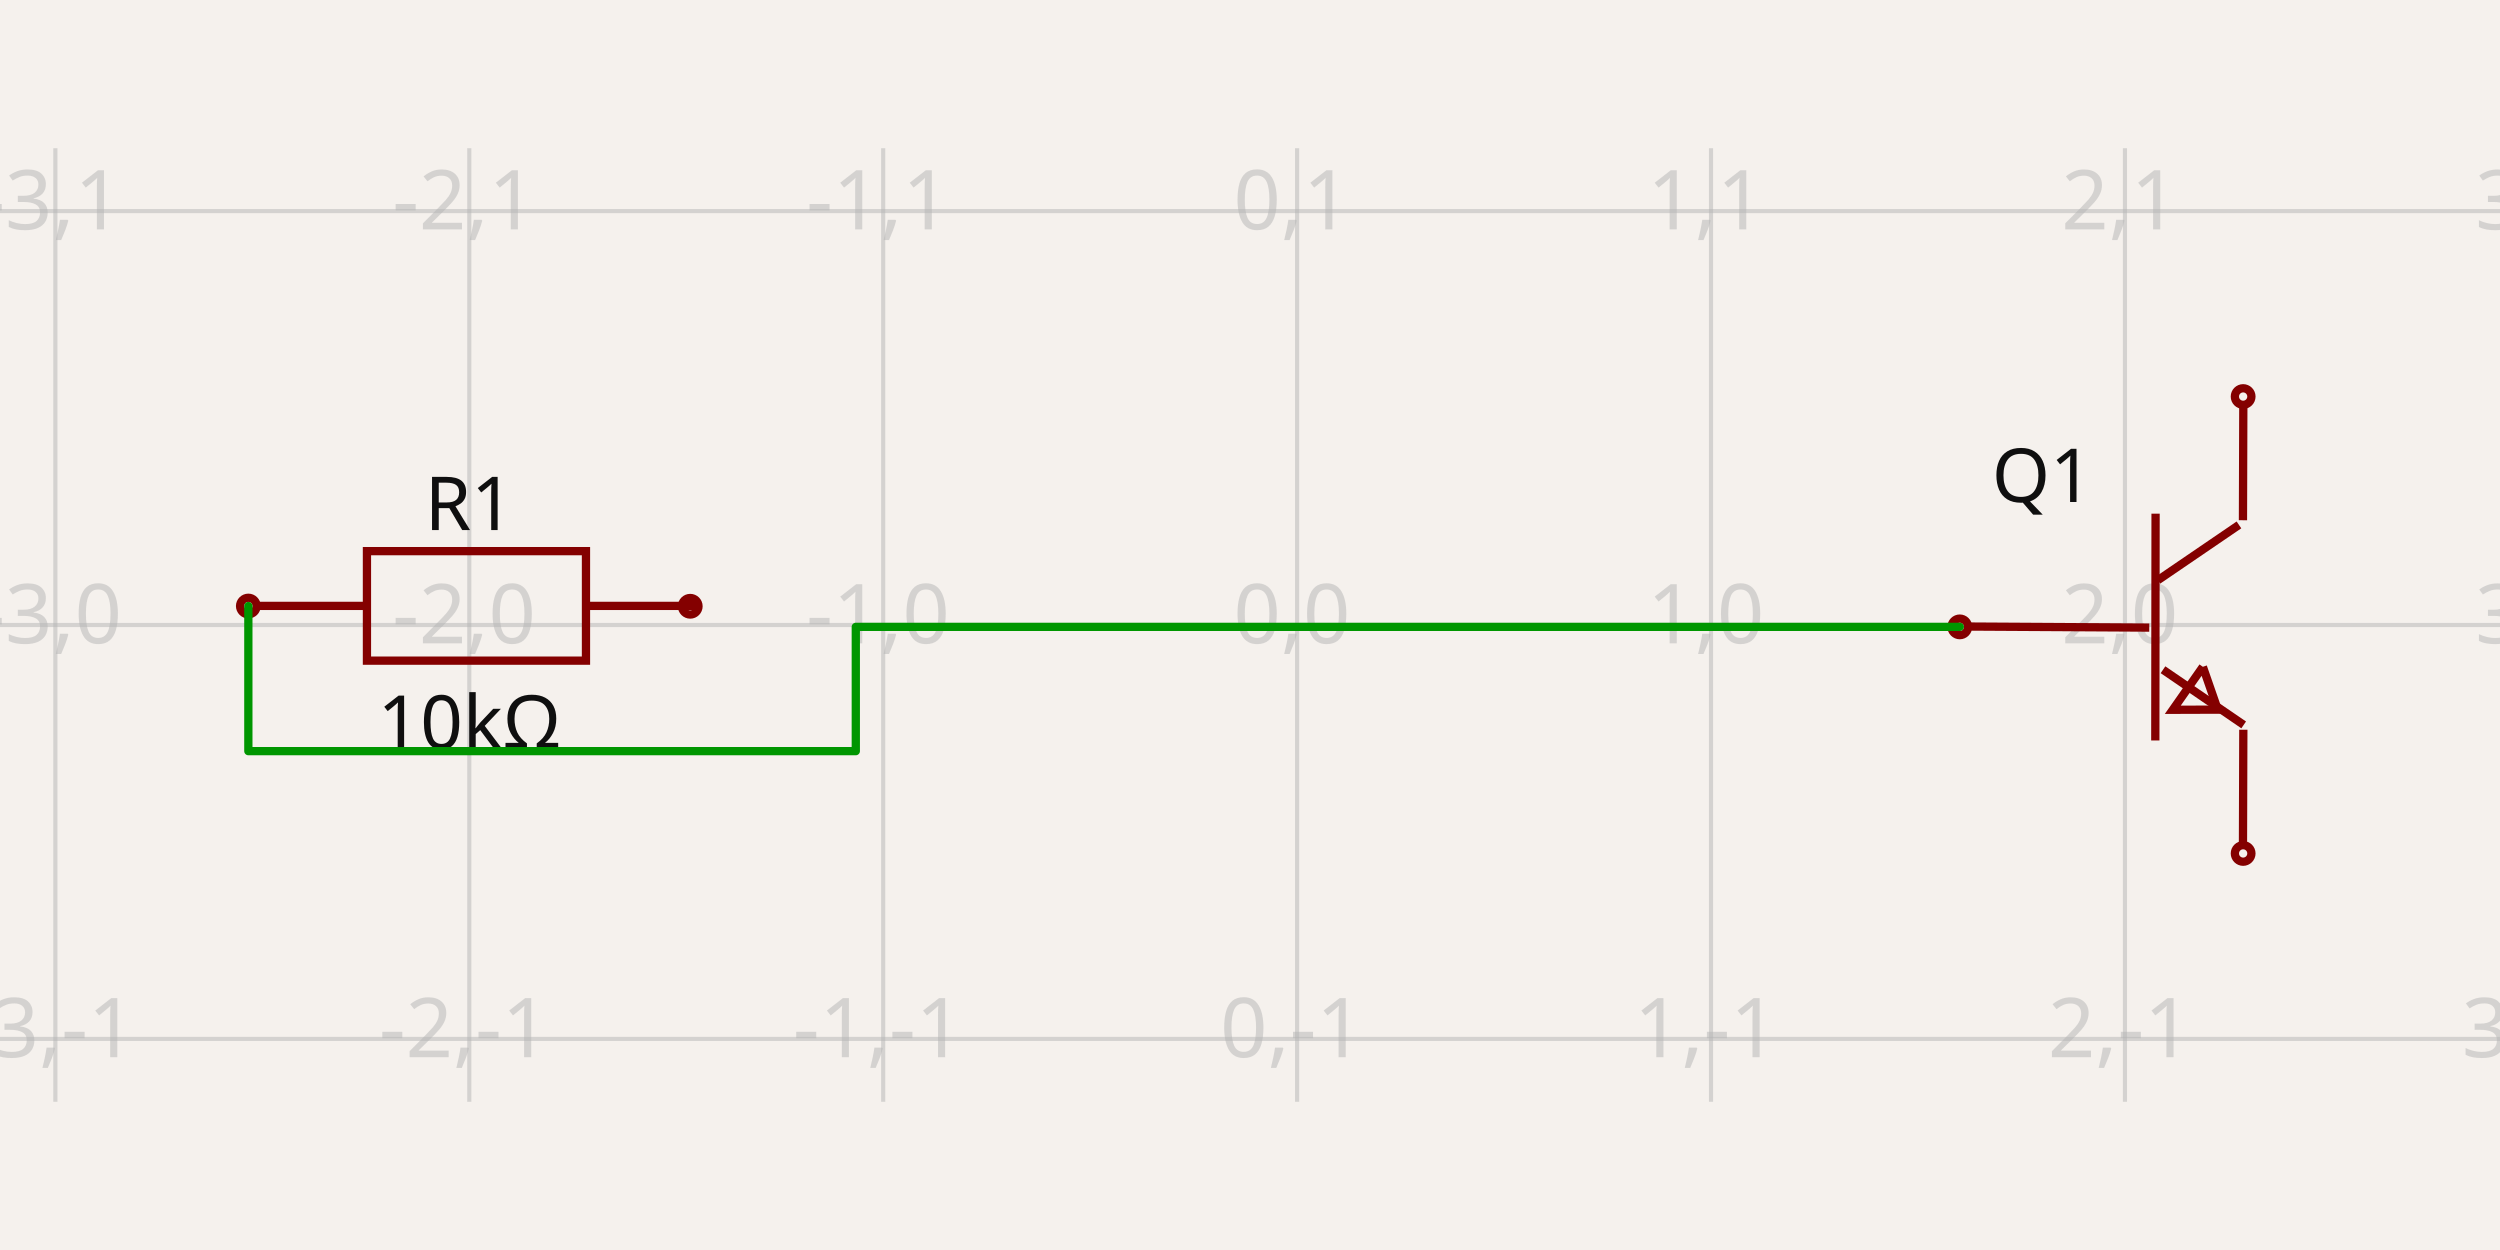
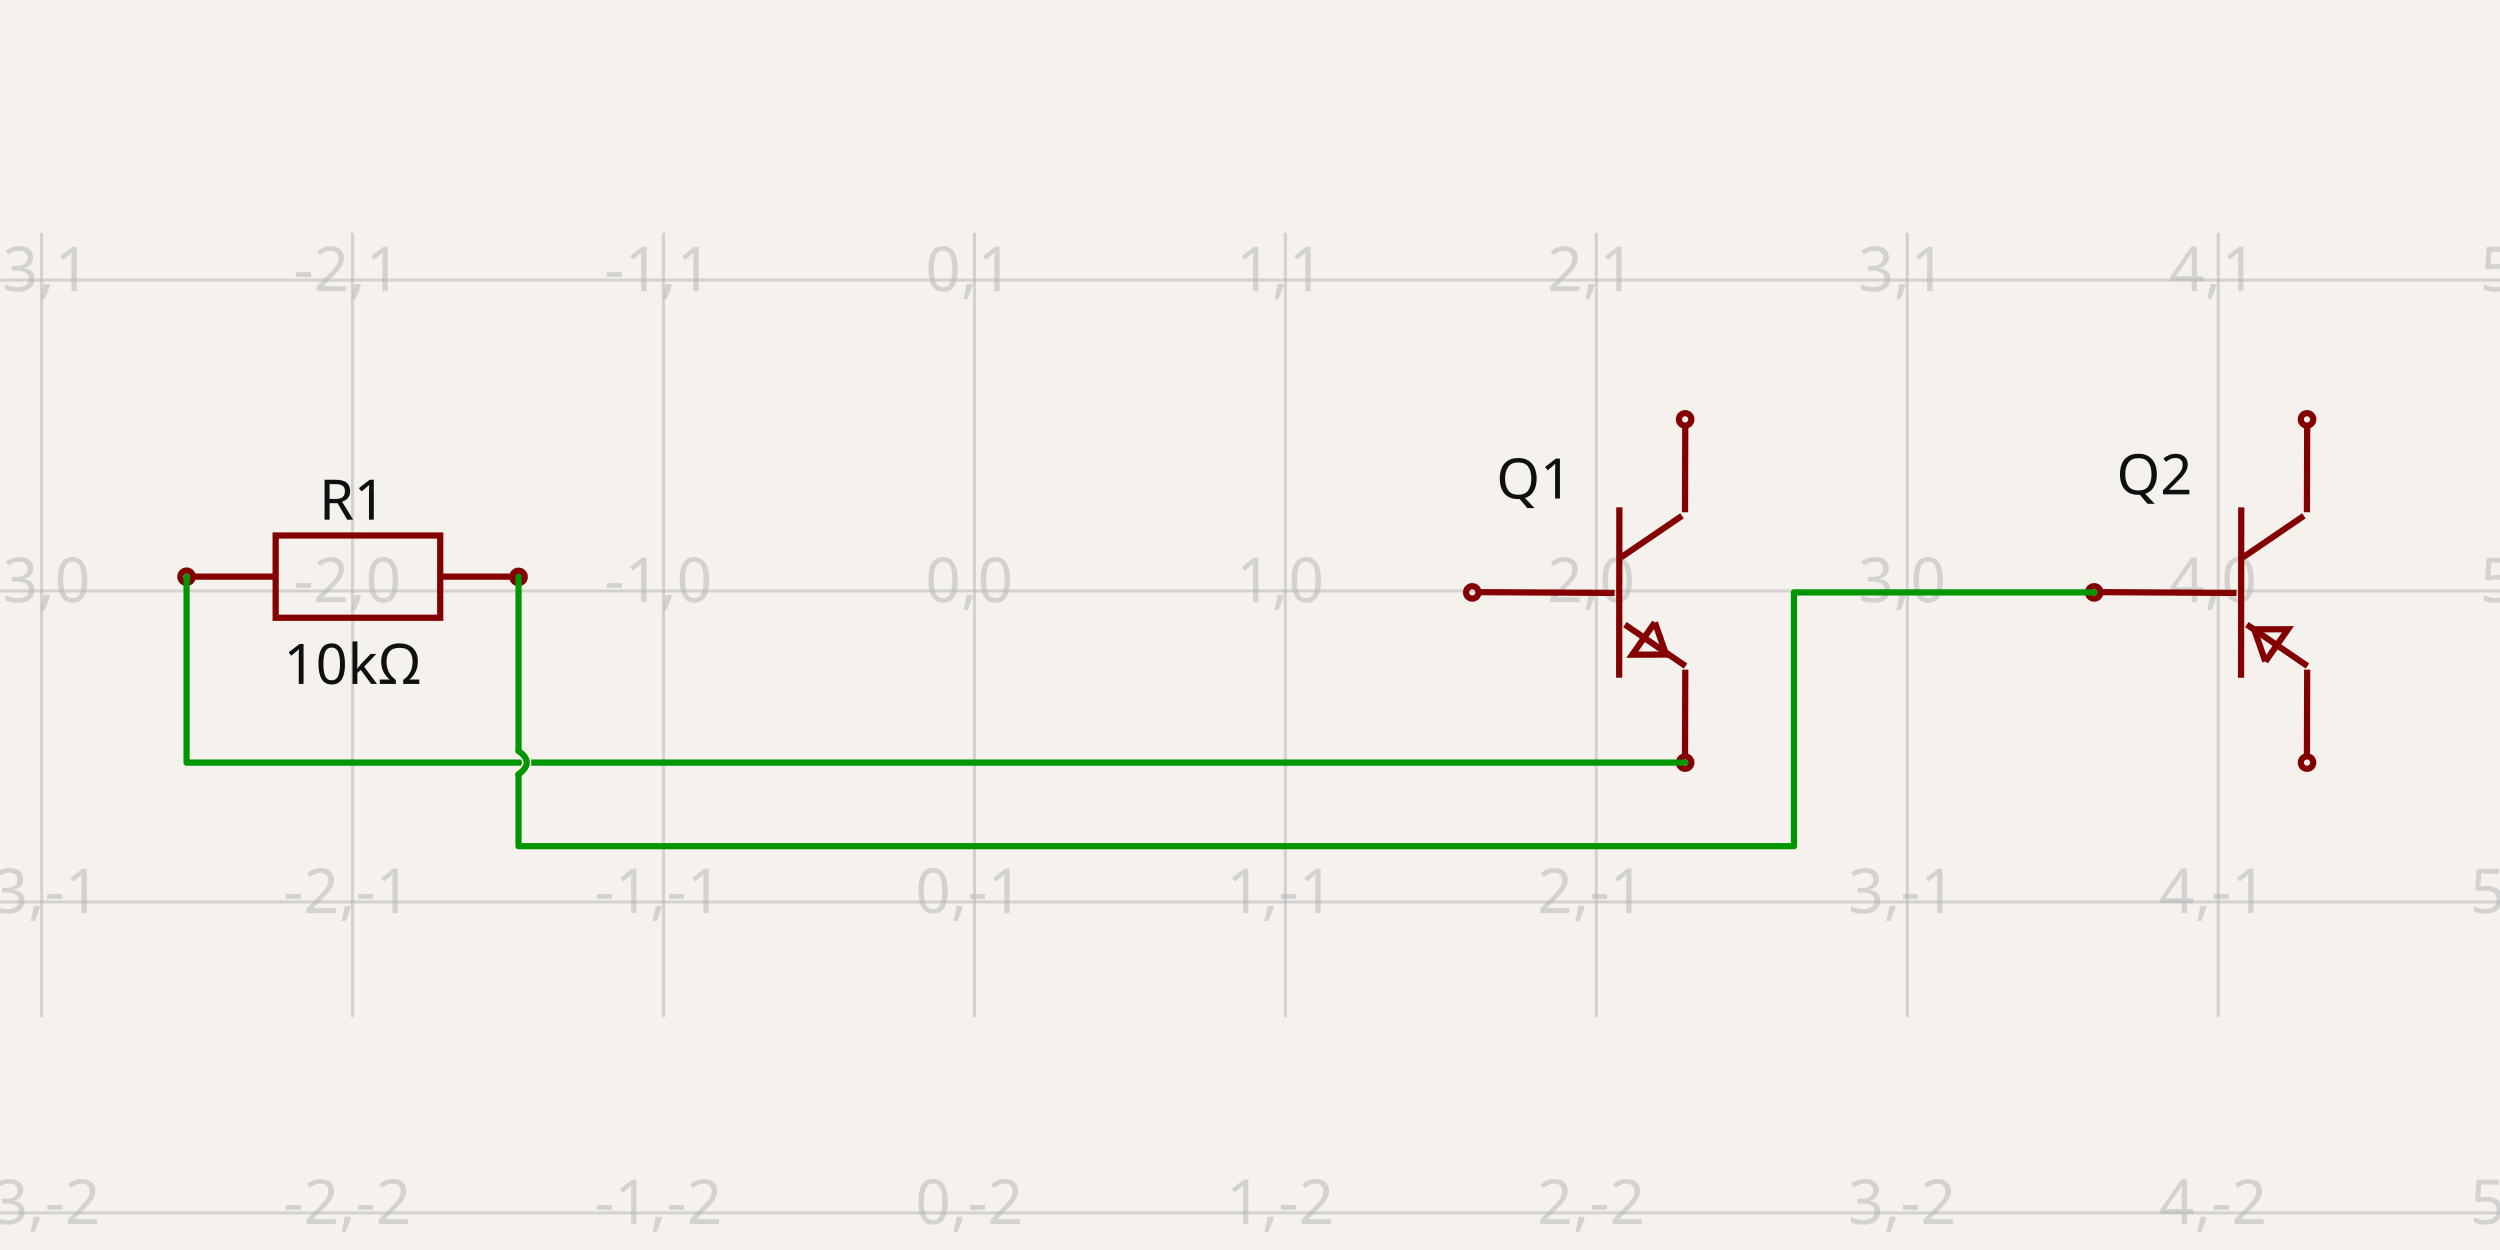
- <svg xmlns="http://www.w3.org/2000/svg" width="1200" height="600" style="background-color: rgb(245, 241, 237)" data-real-to-screen-transform="matrix(198.6780701289,0,0,-198.6780701289,622.615488464,300)">
+ <svg xmlns="http://www.w3.org/2000/svg" width="1200" height="600" style="background-color: rgb(245, 241, 237)" data-real-to-screen-transform="matrix(149.2551837039,0,0,-149.2551837039,467.7345066181,283.6724754498)">
  <style>
              .boundary { fill: rgb(245, 241, 237); }
              .schematic-boundary { fill: none; stroke: #fff; }
              .component { fill: none; stroke: rgb(132, 0, 0); }
              .chip { fill: rgb(255, 255, 194); stroke: rgb(132, 0, 0); }
              .component-pin { fill: none; stroke: rgb(132, 0, 0); }
              .trace:hover {
                filter: invert(1);
              }
              .trace:hover .trace-crossing-outline {
                opacity: 0;
              }
              .text { font-family: sans-serif; fill: rgb(0, 150, 0); }
              .pin-number { fill: rgb(169, 0, 0); }
              .port-label { fill: rgb(0, 100, 100); }
              .component-name { fill: rgb(0, 100, 100); }
            </style>
  <rect class="boundary" x="0" y="0" width="1200" height="600" />
  <g class="grid">
-     <line x1="-172.097" y1="528.862" x2="-172.097" y2="71.138" stroke="rgb(181, 181, 181)" stroke-width="1.987" stroke-opacity="0.5" />
-     <line x1="26.581" y1="528.862" x2="26.581" y2="71.138" stroke="rgb(181, 181, 181)" stroke-width="1.987" stroke-opacity="0.5" />
-     <line x1="225.259" y1="528.862" x2="225.259" y2="71.138" stroke="rgb(181, 181, 181)" stroke-width="1.987" stroke-opacity="0.5" />
-     <line x1="423.937" y1="528.862" x2="423.937" y2="71.138" stroke="rgb(181, 181, 181)" stroke-width="1.987" stroke-opacity="0.5" />
-     <line x1="622.615" y1="528.862" x2="622.615" y2="71.138" stroke="rgb(181, 181, 181)" stroke-width="1.987" stroke-opacity="0.5" />
-     <line x1="821.294" y1="528.862" x2="821.294" y2="71.138" stroke="rgb(181, 181, 181)" stroke-width="1.987" stroke-opacity="0.5" />
-     <line x1="1019.972" y1="528.862" x2="1019.972" y2="71.138" stroke="rgb(181, 181, 181)" stroke-width="1.987" stroke-opacity="0.5" />
-     <line x1="1218.65" y1="528.862" x2="1218.65" y2="71.138" stroke="rgb(181, 181, 181)" stroke-width="1.987" stroke-opacity="0.5" />
-     <line x1="1.0538769856793806e-10" y1="697.356" x2="1200" y2="697.356" stroke="rgb(181, 181, 181)" stroke-width="1.987" stroke-opacity="0.5" />
-     <line x1="1.0538769856793806e-10" y1="498.678" x2="1200" y2="498.678" stroke="rgb(181, 181, 181)" stroke-width="1.987" stroke-opacity="0.5" />
-     <line x1="1.0538769856793806e-10" y1="300" x2="1200" y2="300" stroke="rgb(181, 181, 181)" stroke-width="1.987" stroke-opacity="0.5" />
-     <line x1="1.0538769856793806e-10" y1="101.322" x2="1200" y2="101.322" stroke="rgb(181, 181, 181)" stroke-width="1.987" stroke-opacity="0.5" />
-     <line x1="1.0538769856793806e-10" y1="-97.356" x2="1200" y2="-97.356" stroke="rgb(181, 181, 181)" stroke-width="1.987" stroke-opacity="0.5" />
-     <text x="-174.597" y="692.356" fill="rgb(181, 181, 181)" font-size="39.736" fill-opacity="0.5" text-anchor="middle" dominant-baseline="middle" font-family="sans-serif">-4,-2</text>
-     <text x="-174.597" y="493.678" fill="rgb(181, 181, 181)" font-size="39.736" fill-opacity="0.5" text-anchor="middle" dominant-baseline="middle" font-family="sans-serif">-4,-1</text>
-     <text x="-174.597" y="295" fill="rgb(181, 181, 181)" font-size="39.736" fill-opacity="0.5" text-anchor="middle" dominant-baseline="middle" font-family="sans-serif">-4,0</text>
-     <text x="-174.597" y="96.322" fill="rgb(181, 181, 181)" font-size="39.736" fill-opacity="0.5" text-anchor="middle" dominant-baseline="middle" font-family="sans-serif">-4,1</text>
-     <text x="-174.597" y="-102.356" fill="rgb(181, 181, 181)" font-size="39.736" fill-opacity="0.5" text-anchor="middle" dominant-baseline="middle" font-family="sans-serif">-4,2</text>
-     <text x="24.081" y="692.356" fill="rgb(181, 181, 181)" font-size="39.736" fill-opacity="0.5" text-anchor="middle" dominant-baseline="middle" font-family="sans-serif">-3,-2</text>
-     <text x="24.081" y="493.678" fill="rgb(181, 181, 181)" font-size="39.736" fill-opacity="0.5" text-anchor="middle" dominant-baseline="middle" font-family="sans-serif">-3,-1</text>
-     <text x="24.081" y="295" fill="rgb(181, 181, 181)" font-size="39.736" fill-opacity="0.5" text-anchor="middle" dominant-baseline="middle" font-family="sans-serif">-3,0</text>
-     <text x="24.081" y="96.322" fill="rgb(181, 181, 181)" font-size="39.736" fill-opacity="0.5" text-anchor="middle" dominant-baseline="middle" font-family="sans-serif">-3,1</text>
-     <text x="24.081" y="-102.356" fill="rgb(181, 181, 181)" font-size="39.736" fill-opacity="0.5" text-anchor="middle" dominant-baseline="middle" font-family="sans-serif">-3,2</text>
-     <text x="222.759" y="692.356" fill="rgb(181, 181, 181)" font-size="39.736" fill-opacity="0.5" text-anchor="middle" dominant-baseline="middle" font-family="sans-serif">-2,-2</text>
-     <text x="222.759" y="493.678" fill="rgb(181, 181, 181)" font-size="39.736" fill-opacity="0.5" text-anchor="middle" dominant-baseline="middle" font-family="sans-serif">-2,-1</text>
-     <text x="222.759" y="295" fill="rgb(181, 181, 181)" font-size="39.736" fill-opacity="0.5" text-anchor="middle" dominant-baseline="middle" font-family="sans-serif">-2,0</text>
-     <text x="222.759" y="96.322" fill="rgb(181, 181, 181)" font-size="39.736" fill-opacity="0.5" text-anchor="middle" dominant-baseline="middle" font-family="sans-serif">-2,1</text>
-     <text x="222.759" y="-102.356" fill="rgb(181, 181, 181)" font-size="39.736" fill-opacity="0.5" text-anchor="middle" dominant-baseline="middle" font-family="sans-serif">-2,2</text>
-     <text x="421.437" y="692.356" fill="rgb(181, 181, 181)" font-size="39.736" fill-opacity="0.5" text-anchor="middle" dominant-baseline="middle" font-family="sans-serif">-1,-2</text>
-     <text x="421.437" y="493.678" fill="rgb(181, 181, 181)" font-size="39.736" fill-opacity="0.5" text-anchor="middle" dominant-baseline="middle" font-family="sans-serif">-1,-1</text>
-     <text x="421.437" y="295" fill="rgb(181, 181, 181)" font-size="39.736" fill-opacity="0.5" text-anchor="middle" dominant-baseline="middle" font-family="sans-serif">-1,0</text>
-     <text x="421.437" y="96.322" fill="rgb(181, 181, 181)" font-size="39.736" fill-opacity="0.5" text-anchor="middle" dominant-baseline="middle" font-family="sans-serif">-1,1</text>
-     <text x="421.437" y="-102.356" fill="rgb(181, 181, 181)" font-size="39.736" fill-opacity="0.5" text-anchor="middle" dominant-baseline="middle" font-family="sans-serif">-1,2</text>
-     <text x="620.115" y="692.356" fill="rgb(181, 181, 181)" font-size="39.736" fill-opacity="0.5" text-anchor="middle" dominant-baseline="middle" font-family="sans-serif">0,-2</text>
-     <text x="620.115" y="493.678" fill="rgb(181, 181, 181)" font-size="39.736" fill-opacity="0.5" text-anchor="middle" dominant-baseline="middle" font-family="sans-serif">0,-1</text>
-     <text x="620.115" y="295" fill="rgb(181, 181, 181)" font-size="39.736" fill-opacity="0.5" text-anchor="middle" dominant-baseline="middle" font-family="sans-serif">0,0</text>
-     <text x="620.115" y="96.322" fill="rgb(181, 181, 181)" font-size="39.736" fill-opacity="0.5" text-anchor="middle" dominant-baseline="middle" font-family="sans-serif">0,1</text>
-     <text x="620.115" y="-102.356" fill="rgb(181, 181, 181)" font-size="39.736" fill-opacity="0.5" text-anchor="middle" dominant-baseline="middle" font-family="sans-serif">0,2</text>
-     <text x="818.794" y="692.356" fill="rgb(181, 181, 181)" font-size="39.736" fill-opacity="0.5" text-anchor="middle" dominant-baseline="middle" font-family="sans-serif">1,-2</text>
-     <text x="818.794" y="493.678" fill="rgb(181, 181, 181)" font-size="39.736" fill-opacity="0.5" text-anchor="middle" dominant-baseline="middle" font-family="sans-serif">1,-1</text>
-     <text x="818.794" y="295" fill="rgb(181, 181, 181)" font-size="39.736" fill-opacity="0.5" text-anchor="middle" dominant-baseline="middle" font-family="sans-serif">1,0</text>
-     <text x="818.794" y="96.322" fill="rgb(181, 181, 181)" font-size="39.736" fill-opacity="0.5" text-anchor="middle" dominant-baseline="middle" font-family="sans-serif">1,1</text>
-     <text x="818.794" y="-102.356" fill="rgb(181, 181, 181)" font-size="39.736" fill-opacity="0.5" text-anchor="middle" dominant-baseline="middle" font-family="sans-serif">1,2</text>
-     <text x="1017.472" y="692.356" fill="rgb(181, 181, 181)" font-size="39.736" fill-opacity="0.5" text-anchor="middle" dominant-baseline="middle" font-family="sans-serif">2,-2</text>
-     <text x="1017.472" y="493.678" fill="rgb(181, 181, 181)" font-size="39.736" fill-opacity="0.5" text-anchor="middle" dominant-baseline="middle" font-family="sans-serif">2,-1</text>
-     <text x="1017.472" y="295" fill="rgb(181, 181, 181)" font-size="39.736" fill-opacity="0.5" text-anchor="middle" dominant-baseline="middle" font-family="sans-serif">2,0</text>
-     <text x="1017.472" y="96.322" fill="rgb(181, 181, 181)" font-size="39.736" fill-opacity="0.5" text-anchor="middle" dominant-baseline="middle" font-family="sans-serif">2,1</text>
-     <text x="1017.472" y="-102.356" fill="rgb(181, 181, 181)" font-size="39.736" fill-opacity="0.5" text-anchor="middle" dominant-baseline="middle" font-family="sans-serif">2,2</text>
-     <text x="1216.15" y="692.356" fill="rgb(181, 181, 181)" font-size="39.736" fill-opacity="0.5" text-anchor="middle" dominant-baseline="middle" font-family="sans-serif">3,-2</text>
-     <text x="1216.15" y="493.678" fill="rgb(181, 181, 181)" font-size="39.736" fill-opacity="0.5" text-anchor="middle" dominant-baseline="middle" font-family="sans-serif">3,-1</text>
-     <text x="1216.15" y="295" fill="rgb(181, 181, 181)" font-size="39.736" fill-opacity="0.5" text-anchor="middle" dominant-baseline="middle" font-family="sans-serif">3,0</text>
-     <text x="1216.15" y="96.322" fill="rgb(181, 181, 181)" font-size="39.736" fill-opacity="0.5" text-anchor="middle" dominant-baseline="middle" font-family="sans-serif">3,1</text>
-     <text x="1216.15" y="-102.356" fill="rgb(181, 181, 181)" font-size="39.736" fill-opacity="0.5" text-anchor="middle" dominant-baseline="middle" font-family="sans-serif">3,2</text>
+     <line x1="-129.286" y1="488.258" x2="-129.286" y2="111.742" stroke="rgb(181, 181, 181)" stroke-width="1.493" stroke-opacity="0.5" />
+     <line x1="19.969" y1="488.258" x2="19.969" y2="111.742" stroke="rgb(181, 181, 181)" stroke-width="1.493" stroke-opacity="0.5" />
+     <line x1="169.224" y1="488.258" x2="169.224" y2="111.742" stroke="rgb(181, 181, 181)" stroke-width="1.493" stroke-opacity="0.5" />
+     <line x1="318.479" y1="488.258" x2="318.479" y2="111.742" stroke="rgb(181, 181, 181)" stroke-width="1.493" stroke-opacity="0.5" />
+     <line x1="467.735" y1="488.258" x2="467.735" y2="111.742" stroke="rgb(181, 181, 181)" stroke-width="1.493" stroke-opacity="0.5" />
+     <line x1="616.99" y1="488.258" x2="616.99" y2="111.742" stroke="rgb(181, 181, 181)" stroke-width="1.493" stroke-opacity="0.5" />
+     <line x1="766.245" y1="488.258" x2="766.245" y2="111.742" stroke="rgb(181, 181, 181)" stroke-width="1.493" stroke-opacity="0.5" />
+     <line x1="915.5" y1="488.258" x2="915.5" y2="111.742" stroke="rgb(181, 181, 181)" stroke-width="1.493" stroke-opacity="0.5" />
+     <line x1="1064.755" y1="488.258" x2="1064.755" y2="111.742" stroke="rgb(181, 181, 181)" stroke-width="1.493" stroke-opacity="0.5" />
+     <line x1="1214.01" y1="488.258" x2="1214.01" y2="111.742" stroke="rgb(181, 181, 181)" stroke-width="1.493" stroke-opacity="0.5" />
+     <line x1="2.660272002685815e-11" y1="582.183" x2="1200" y2="582.183" stroke="rgb(181, 181, 181)" stroke-width="1.493" stroke-opacity="0.5" />
+     <line x1="2.660272002685815e-11" y1="432.928" x2="1200" y2="432.928" stroke="rgb(181, 181, 181)" stroke-width="1.493" stroke-opacity="0.5" />
+     <line x1="2.660272002685815e-11" y1="283.672" x2="1200" y2="283.672" stroke="rgb(181, 181, 181)" stroke-width="1.493" stroke-opacity="0.5" />
+     <line x1="2.660272002685815e-11" y1="134.417" x2="1200" y2="134.417" stroke="rgb(181, 181, 181)" stroke-width="1.493" stroke-opacity="0.5" />
+     <line x1="2.660272002685815e-11" y1="-14.838" x2="1200" y2="-14.838" stroke="rgb(181, 181, 181)" stroke-width="1.493" stroke-opacity="0.5" />
+     <text x="-131.786" y="577.183" fill="rgb(181, 181, 181)" font-size="29.851" fill-opacity="0.5" text-anchor="middle" dominant-baseline="middle" font-family="sans-serif">-4,-2</text>
+     <text x="-131.786" y="427.928" fill="rgb(181, 181, 181)" font-size="29.851" fill-opacity="0.5" text-anchor="middle" dominant-baseline="middle" font-family="sans-serif">-4,-1</text>
+     <text x="-131.786" y="278.672" fill="rgb(181, 181, 181)" font-size="29.851" fill-opacity="0.5" text-anchor="middle" dominant-baseline="middle" font-family="sans-serif">-4,0</text>
+     <text x="-131.786" y="129.417" fill="rgb(181, 181, 181)" font-size="29.851" fill-opacity="0.5" text-anchor="middle" dominant-baseline="middle" font-family="sans-serif">-4,1</text>
+     <text x="-131.786" y="-19.838" fill="rgb(181, 181, 181)" font-size="29.851" fill-opacity="0.5" text-anchor="middle" dominant-baseline="middle" font-family="sans-serif">-4,2</text>
+     <text x="17.469" y="577.183" fill="rgb(181, 181, 181)" font-size="29.851" fill-opacity="0.5" text-anchor="middle" dominant-baseline="middle" font-family="sans-serif">-3,-2</text>
+     <text x="17.469" y="427.928" fill="rgb(181, 181, 181)" font-size="29.851" fill-opacity="0.5" text-anchor="middle" dominant-baseline="middle" font-family="sans-serif">-3,-1</text>
+     <text x="17.469" y="278.672" fill="rgb(181, 181, 181)" font-size="29.851" fill-opacity="0.5" text-anchor="middle" dominant-baseline="middle" font-family="sans-serif">-3,0</text>
+     <text x="17.469" y="129.417" fill="rgb(181, 181, 181)" font-size="29.851" fill-opacity="0.5" text-anchor="middle" dominant-baseline="middle" font-family="sans-serif">-3,1</text>
+     <text x="17.469" y="-19.838" fill="rgb(181, 181, 181)" font-size="29.851" fill-opacity="0.5" text-anchor="middle" dominant-baseline="middle" font-family="sans-serif">-3,2</text>
+     <text x="166.724" y="577.183" fill="rgb(181, 181, 181)" font-size="29.851" fill-opacity="0.5" text-anchor="middle" dominant-baseline="middle" font-family="sans-serif">-2,-2</text>
+     <text x="166.724" y="427.928" fill="rgb(181, 181, 181)" font-size="29.851" fill-opacity="0.5" text-anchor="middle" dominant-baseline="middle" font-family="sans-serif">-2,-1</text>
+     <text x="166.724" y="278.672" fill="rgb(181, 181, 181)" font-size="29.851" fill-opacity="0.5" text-anchor="middle" dominant-baseline="middle" font-family="sans-serif">-2,0</text>
+     <text x="166.724" y="129.417" fill="rgb(181, 181, 181)" font-size="29.851" fill-opacity="0.5" text-anchor="middle" dominant-baseline="middle" font-family="sans-serif">-2,1</text>
+     <text x="166.724" y="-19.838" fill="rgb(181, 181, 181)" font-size="29.851" fill-opacity="0.5" text-anchor="middle" dominant-baseline="middle" font-family="sans-serif">-2,2</text>
+     <text x="315.979" y="577.183" fill="rgb(181, 181, 181)" font-size="29.851" fill-opacity="0.5" text-anchor="middle" dominant-baseline="middle" font-family="sans-serif">-1,-2</text>
+     <text x="315.979" y="427.928" fill="rgb(181, 181, 181)" font-size="29.851" fill-opacity="0.5" text-anchor="middle" dominant-baseline="middle" font-family="sans-serif">-1,-1</text>
+     <text x="315.979" y="278.672" fill="rgb(181, 181, 181)" font-size="29.851" fill-opacity="0.5" text-anchor="middle" dominant-baseline="middle" font-family="sans-serif">-1,0</text>
+     <text x="315.979" y="129.417" fill="rgb(181, 181, 181)" font-size="29.851" fill-opacity="0.5" text-anchor="middle" dominant-baseline="middle" font-family="sans-serif">-1,1</text>
+     <text x="315.979" y="-19.838" fill="rgb(181, 181, 181)" font-size="29.851" fill-opacity="0.5" text-anchor="middle" dominant-baseline="middle" font-family="sans-serif">-1,2</text>
+     <text x="465.235" y="577.183" fill="rgb(181, 181, 181)" font-size="29.851" fill-opacity="0.5" text-anchor="middle" dominant-baseline="middle" font-family="sans-serif">0,-2</text>
+     <text x="465.235" y="427.928" fill="rgb(181, 181, 181)" font-size="29.851" fill-opacity="0.5" text-anchor="middle" dominant-baseline="middle" font-family="sans-serif">0,-1</text>
+     <text x="465.235" y="278.672" fill="rgb(181, 181, 181)" font-size="29.851" fill-opacity="0.5" text-anchor="middle" dominant-baseline="middle" font-family="sans-serif">0,0</text>
+     <text x="465.235" y="129.417" fill="rgb(181, 181, 181)" font-size="29.851" fill-opacity="0.5" text-anchor="middle" dominant-baseline="middle" font-family="sans-serif">0,1</text>
+     <text x="465.235" y="-19.838" fill="rgb(181, 181, 181)" font-size="29.851" fill-opacity="0.5" text-anchor="middle" dominant-baseline="middle" font-family="sans-serif">0,2</text>
+     <text x="614.49" y="577.183" fill="rgb(181, 181, 181)" font-size="29.851" fill-opacity="0.5" text-anchor="middle" dominant-baseline="middle" font-family="sans-serif">1,-2</text>
+     <text x="614.49" y="427.928" fill="rgb(181, 181, 181)" font-size="29.851" fill-opacity="0.5" text-anchor="middle" dominant-baseline="middle" font-family="sans-serif">1,-1</text>
+     <text x="614.49" y="278.672" fill="rgb(181, 181, 181)" font-size="29.851" fill-opacity="0.5" text-anchor="middle" dominant-baseline="middle" font-family="sans-serif">1,0</text>
+     <text x="614.49" y="129.417" fill="rgb(181, 181, 181)" font-size="29.851" fill-opacity="0.5" text-anchor="middle" dominant-baseline="middle" font-family="sans-serif">1,1</text>
+     <text x="614.49" y="-19.838" fill="rgb(181, 181, 181)" font-size="29.851" fill-opacity="0.5" text-anchor="middle" dominant-baseline="middle" font-family="sans-serif">1,2</text>
+     <text x="763.745" y="577.183" fill="rgb(181, 181, 181)" font-size="29.851" fill-opacity="0.5" text-anchor="middle" dominant-baseline="middle" font-family="sans-serif">2,-2</text>
+     <text x="763.745" y="427.928" fill="rgb(181, 181, 181)" font-size="29.851" fill-opacity="0.5" text-anchor="middle" dominant-baseline="middle" font-family="sans-serif">2,-1</text>
+     <text x="763.745" y="278.672" fill="rgb(181, 181, 181)" font-size="29.851" fill-opacity="0.5" text-anchor="middle" dominant-baseline="middle" font-family="sans-serif">2,0</text>
+     <text x="763.745" y="129.417" fill="rgb(181, 181, 181)" font-size="29.851" fill-opacity="0.5" text-anchor="middle" dominant-baseline="middle" font-family="sans-serif">2,1</text>
+     <text x="763.745" y="-19.838" fill="rgb(181, 181, 181)" font-size="29.851" fill-opacity="0.5" text-anchor="middle" dominant-baseline="middle" font-family="sans-serif">2,2</text>
+     <text x="913" y="577.183" fill="rgb(181, 181, 181)" font-size="29.851" fill-opacity="0.5" text-anchor="middle" dominant-baseline="middle" font-family="sans-serif">3,-2</text>
+     <text x="913" y="427.928" fill="rgb(181, 181, 181)" font-size="29.851" fill-opacity="0.5" text-anchor="middle" dominant-baseline="middle" font-family="sans-serif">3,-1</text>
+     <text x="913" y="278.672" fill="rgb(181, 181, 181)" font-size="29.851" fill-opacity="0.5" text-anchor="middle" dominant-baseline="middle" font-family="sans-serif">3,0</text>
+     <text x="913" y="129.417" fill="rgb(181, 181, 181)" font-size="29.851" fill-opacity="0.5" text-anchor="middle" dominant-baseline="middle" font-family="sans-serif">3,1</text>
+     <text x="913" y="-19.838" fill="rgb(181, 181, 181)" font-size="29.851" fill-opacity="0.5" text-anchor="middle" dominant-baseline="middle" font-family="sans-serif">3,2</text>
+     <text x="1062.255" y="577.183" fill="rgb(181, 181, 181)" font-size="29.851" fill-opacity="0.5" text-anchor="middle" dominant-baseline="middle" font-family="sans-serif">4,-2</text>
+     <text x="1062.255" y="427.928" fill="rgb(181, 181, 181)" font-size="29.851" fill-opacity="0.5" text-anchor="middle" dominant-baseline="middle" font-family="sans-serif">4,-1</text>
+     <text x="1062.255" y="278.672" fill="rgb(181, 181, 181)" font-size="29.851" fill-opacity="0.5" text-anchor="middle" dominant-baseline="middle" font-family="sans-serif">4,0</text>
+     <text x="1062.255" y="129.417" fill="rgb(181, 181, 181)" font-size="29.851" fill-opacity="0.5" text-anchor="middle" dominant-baseline="middle" font-family="sans-serif">4,1</text>
+     <text x="1062.255" y="-19.838" fill="rgb(181, 181, 181)" font-size="29.851" fill-opacity="0.5" text-anchor="middle" dominant-baseline="middle" font-family="sans-serif">4,2</text>
+     <text x="1211.51" y="577.183" fill="rgb(181, 181, 181)" font-size="29.851" fill-opacity="0.5" text-anchor="middle" dominant-baseline="middle" font-family="sans-serif">5,-2</text>
+     <text x="1211.51" y="427.928" fill="rgb(181, 181, 181)" font-size="29.851" fill-opacity="0.5" text-anchor="middle" dominant-baseline="middle" font-family="sans-serif">5,-1</text>
+     <text x="1211.51" y="278.672" fill="rgb(181, 181, 181)" font-size="29.851" fill-opacity="0.5" text-anchor="middle" dominant-baseline="middle" font-family="sans-serif">5,0</text>
+     <text x="1211.51" y="129.417" fill="rgb(181, 181, 181)" font-size="29.851" fill-opacity="0.5" text-anchor="middle" dominant-baseline="middle" font-family="sans-serif">5,1</text>
+     <text x="1211.51" y="-19.838" fill="rgb(181, 181, 181)" font-size="29.851" fill-opacity="0.5" text-anchor="middle" dominant-baseline="middle" font-family="sans-serif">5,2</text>
  </g>
  <g data-circuit-json-type="schematic_component" data-schematic-component-id="schematic_component_0">
-     <rect class="component-overlay" x="123.566" y="264.545" width="210.268" height="52.567" fill="transparent" />
-     <path d="M 123.566 290.829 L 176.133 290.829" stroke="rgb(132, 0, 0)" fill="none" stroke-width="3.974px" />
-     <path d="M 281.267 290.829 L 333.833 290.829" stroke="rgb(132, 0, 0)" fill="none" stroke-width="3.974px" />
-     <path d="M 228.7 264.545 L 281.266 264.545 L 281.266 317.112 L 176.133 317.112 L 176.133 264.545 L 228.7 264.545" stroke="rgb(132, 0, 0)" fill="none" stroke-width="3.974px" />
-     <text x="225.259" y="254.439" fill="rgb(15, 15, 15)" font-family="sans-serif" text-anchor="middle" dominant-baseline="auto" font-size="35.762px">R1</text>
-     <text x="225.259" y="331.654" fill="rgb(15, 15, 15)" font-family="sans-serif" text-anchor="middle" dominant-baseline="hanging" font-size="35.762px">10kΩ</text>
-     <circle cx="119.207" cy="290.9" r="3.974px" stroke-width="3.974px" fill="none" stroke="rgb(132, 0, 0)" />
-     <circle cx="331.312" cy="291.008" r="3.974px" stroke-width="3.974px" fill="none" stroke="rgb(132, 0, 0)" />
+     <rect class="component-overlay" x="92.828" y="257.037" width="157.962" height="39.49" fill="transparent" />
+     <path d="M 92.828 276.783 L 132.318 276.783" stroke="rgb(132, 0, 0)" fill="none" stroke-width="2.985px" />
+     <path d="M 211.299 276.783 L 250.789 276.783" stroke="rgb(132, 0, 0)" fill="none" stroke-width="2.985px" />
+     <path d="M 171.809 257.037 L 211.299 257.037 L 211.299 296.528 L 132.318 296.528 L 132.318 257.037 L 171.809 257.037" stroke="rgb(132, 0, 0)" fill="none" stroke-width="2.985px" />
+     <text x="169.224" y="249.452" fill="rgb(15, 15, 15)" font-family="sans-serif" text-anchor="middle" dominant-baseline="auto" font-size="26.866px">R1</text>
+     <text x="169.224" y="307.446" fill="rgb(15, 15, 15)" font-family="sans-serif" text-anchor="middle" dominant-baseline="hanging" font-size="26.866px">10kΩ</text>
+     <circle cx="89.553" cy="276.836" r="2.985px" stroke-width="2.985px" fill="none" stroke="rgb(132, 0, 0)" />
+     <circle cx="248.895" cy="276.917" r="2.985px" stroke-width="2.985px" fill="none" stroke="rgb(132, 0, 0)" />
  </g>
  <g data-circuit-json-type="schematic_component" data-schematic-component-id="schematic_component_1">
-     <rect class="component-overlay" x="943.462" y="193.158" width="133.502" height="213.669" fill="transparent" />
-     <path d="M 943.462 300.73 L 1031.646 301.251" stroke="rgb(132, 0, 0)" fill="none" stroke-width="3.974px" />
-     <path d="M 1034.675 246.565 L 1034.546 355.416" stroke="rgb(132, 0, 0)" fill="none" stroke-width="3.974px" />
-     <path d="M 1074.691 251.959 L 1035.778 278.498" stroke="rgb(132, 0, 0)" fill="none" stroke-width="3.974px" />
-     <path d="M 1076.964 347.951 L 1038.239 321.473" stroke="rgb(132, 0, 0)" fill="none" stroke-width="3.974px" />
-     <path d="M 1076.619 249.712 L 1076.798 193.158" stroke="rgb(132, 0, 0)" fill="none" stroke-width="3.974px" />
-     <path d="M 1076.619 406.827 L 1076.798 350.273" stroke="rgb(132, 0, 0)" fill="none" stroke-width="3.974px" />
-     <path d="M 1057.379 320.062 L 1042.93 340.697 L 1064.527 340.623 L 1057.379 320.062" stroke="rgb(132, 0, 0)" fill="none" stroke-width="3.974px" />
-     <text x="1004.47" y="228.542" fill="rgb(15, 15, 15)" font-family="sans-serif" text-anchor="end" dominant-baseline="middle" font-size="35.762px">Q1</text>
-     <text x="1006.479" y="382.05" fill="rgb(15, 15, 15)" font-family="sans-serif" text-anchor="end" dominant-baseline="middle" font-size="35.762px" />
-     <circle cx="1076.706" cy="190.345" r="3.974px" stroke-width="3.974px" fill="none" stroke="rgb(132, 0, 0)" />
-     <circle cx="1076.706" cy="409.655" r="3.974px" stroke-width="3.974px" fill="none" stroke="rgb(132, 0, 0)" />
-     <circle cx="940.697" cy="300.899" r="3.974px" stroke-width="3.974px" fill="none" stroke="rgb(132, 0, 0)" />
+     <rect class="component-overlay" x="708.768" y="203.408" width="100.292" height="160.517" fill="transparent" />
+     <path d="M 708.768 284.221 L 775.015 284.612" stroke="rgb(132, 0, 0)" fill="none" stroke-width="2.985px" />
+     <path d="M 777.29 243.53 L 777.193 325.303" stroke="rgb(132, 0, 0)" fill="none" stroke-width="2.985px" />
+     <path d="M 807.352 247.582 L 778.119 267.519" stroke="rgb(132, 0, 0)" fill="none" stroke-width="2.985px" />
+     <path d="M 809.06 319.695 L 779.968 299.804" stroke="rgb(132, 0, 0)" fill="none" stroke-width="2.985px" />
+     <path d="M 808.801 245.894 L 808.935 203.408" stroke="rgb(132, 0, 0)" fill="none" stroke-width="2.985px" />
+     <path d="M 808.801 363.925 L 808.935 321.439" stroke="rgb(132, 0, 0)" fill="none" stroke-width="2.985px" />
+     <path d="M 794.347 298.744 L 783.492 314.245 L 799.717 314.19 L 794.347 298.744" stroke="rgb(132, 0, 0)" fill="none" stroke-width="2.985px" />
+     <text x="754.599" y="229.991" fill="rgb(15, 15, 15)" font-family="sans-serif" text-anchor="end" dominant-baseline="middle" font-size="26.866px">Q1</text>
+     <text x="756.109" y="345.312" fill="rgb(15, 15, 15)" font-family="sans-serif" text-anchor="end" dominant-baseline="middle" font-size="26.866px" />
+     <circle cx="808.866" cy="201.295" r="2.985px" stroke-width="2.985px" fill="none" stroke="rgb(132, 0, 0)" />
+     <circle cx="808.866" cy="366.05" r="2.985px" stroke-width="2.985px" fill="none" stroke="rgb(132, 0, 0)" />
+     <circle cx="706.691" cy="284.348" r="2.985px" stroke-width="2.985px" fill="none" stroke="rgb(132, 0, 0)" />
+   </g>
+   <g data-circuit-json-type="schematic_component" data-schematic-component-id="schematic_component_2">
+     <rect class="component-overlay" x="1007.278" y="203.408" width="100.292" height="160.517" fill="transparent" />
+     <path d="M 1007.278 284.221 L 1073.526 284.612" stroke="rgb(132, 0, 0)" fill="none" stroke-width="2.985px" />
+     <path d="M 1075.801 243.53 L 1075.704 325.303" stroke="rgb(132, 0, 0)" fill="none" stroke-width="2.985px" />
+     <path d="M 1105.862 247.582 L 1076.63 267.519" stroke="rgb(132, 0, 0)" fill="none" stroke-width="2.985px" />
+     <path d="M 1107.57 319.695 L 1078.479 299.804" stroke="rgb(132, 0, 0)" fill="none" stroke-width="2.985px" />
+     <path d="M 1107.311 245.894 L 1107.445 203.408" stroke="rgb(132, 0, 0)" fill="none" stroke-width="2.985px" />
+     <path d="M 1107.311 363.925 L 1107.445 321.439" stroke="rgb(132, 0, 0)" fill="none" stroke-width="2.985px" />
+     <path d="M 1087.375 317.535 L 1098.23 302.034 L 1082.005 302.089 L 1087.375 317.535" stroke="rgb(132, 0, 0)" fill="none" stroke-width="2.985px" />
+     <text x="1052.29" y="227.947" fill="rgb(15, 15, 15)" font-family="sans-serif" text-anchor="end" dominant-baseline="middle" font-size="26.866px">Q2</text>
+     <text x="1054.619" y="345.312" fill="rgb(15, 15, 15)" font-family="sans-serif" text-anchor="end" dominant-baseline="middle" font-size="26.866px" />
+     <circle cx="1107.377" cy="201.295" r="2.985px" stroke-width="2.985px" fill="none" stroke="rgb(132, 0, 0)" />
+     <circle cx="1107.377" cy="366.05" r="2.985px" stroke-width="2.985px" fill="none" stroke="rgb(132, 0, 0)" />
+     <circle cx="1005.201" cy="284.348" r="2.985px" stroke-width="2.985px" fill="none" stroke="rgb(132, 0, 0)" />
  </g>
  <g class="trace" data-circuit-json-type="schematic_trace" data-schematic-trace-id="schematic_trace_0">
-     <path d="M 940.697 300.899 L 410.783 300.899 L 410.783 360.545 L 119.207 360.545 L 119.207 290.9" class="trace-invisible-hover-outline" stroke="rgb(0, 150, 0)" fill="none" stroke-width="31.788px" stroke-linecap="round" opacity="0" stroke-linejoin="round" />
-     <path d="M 940.697 300.899 L 410.783 300.899 L 410.783 360.545 L 119.207 360.545 L 119.207 290.9" stroke="rgb(0, 150, 0)" fill="none" stroke-width="3.974px" stroke-linecap="round" stroke-linejoin="round" />
+     <path d="M 808.866 366.05 L 89.553 366.05 L 89.553 276.836" class="trace-invisible-hover-outline" stroke="rgb(0, 150, 0)" fill="none" stroke-width="23.881px" stroke-linecap="round" opacity="0" stroke-linejoin="round" />
+     <path d="M 808.866 366.05 L 89.553 366.05 L 89.553 276.836" stroke="rgb(0, 150, 0)" fill="none" stroke-width="2.985px" stroke-linecap="round" stroke-linejoin="round" />
+   </g>
+   <g class="trace" data-circuit-json-type="schematic_trace" data-schematic-trace-id="schematic_trace_1">
+     <path class="trace-crossing-outline" d="M 248.895 371.647 Q 256.731 366.05 248.895 360.453" stroke="rgb(245, 241, 237)" fill="none" stroke-width="4.478px" stroke-linecap="round" />
+     <path d="M 248.895 371.647 Q 256.731 366.05 248.895 360.453" stroke="rgb(0, 150, 0)" fill="none" stroke-width="2.985px" stroke-linecap="round" />
+     <path d="M 1005.201 284.348 L 861.106 284.348 L 861.106 406.168 L 248.895 406.168 L 248.895 371.647M 248.895 360.453 L 248.895 276.917" class="trace-invisible-hover-outline" stroke="rgb(0, 150, 0)" fill="none" stroke-width="23.881px" stroke-linecap="round" opacity="0" stroke-linejoin="round" />
+     <path d="M 1005.201 284.348 L 861.106 284.348 L 861.106 406.168 L 248.895 406.168 L 248.895 371.647M 248.895 360.453 L 248.895 276.917" stroke="rgb(0, 150, 0)" fill="none" stroke-width="2.985px" stroke-linecap="round" stroke-linejoin="round" />
  </g>
</svg>
